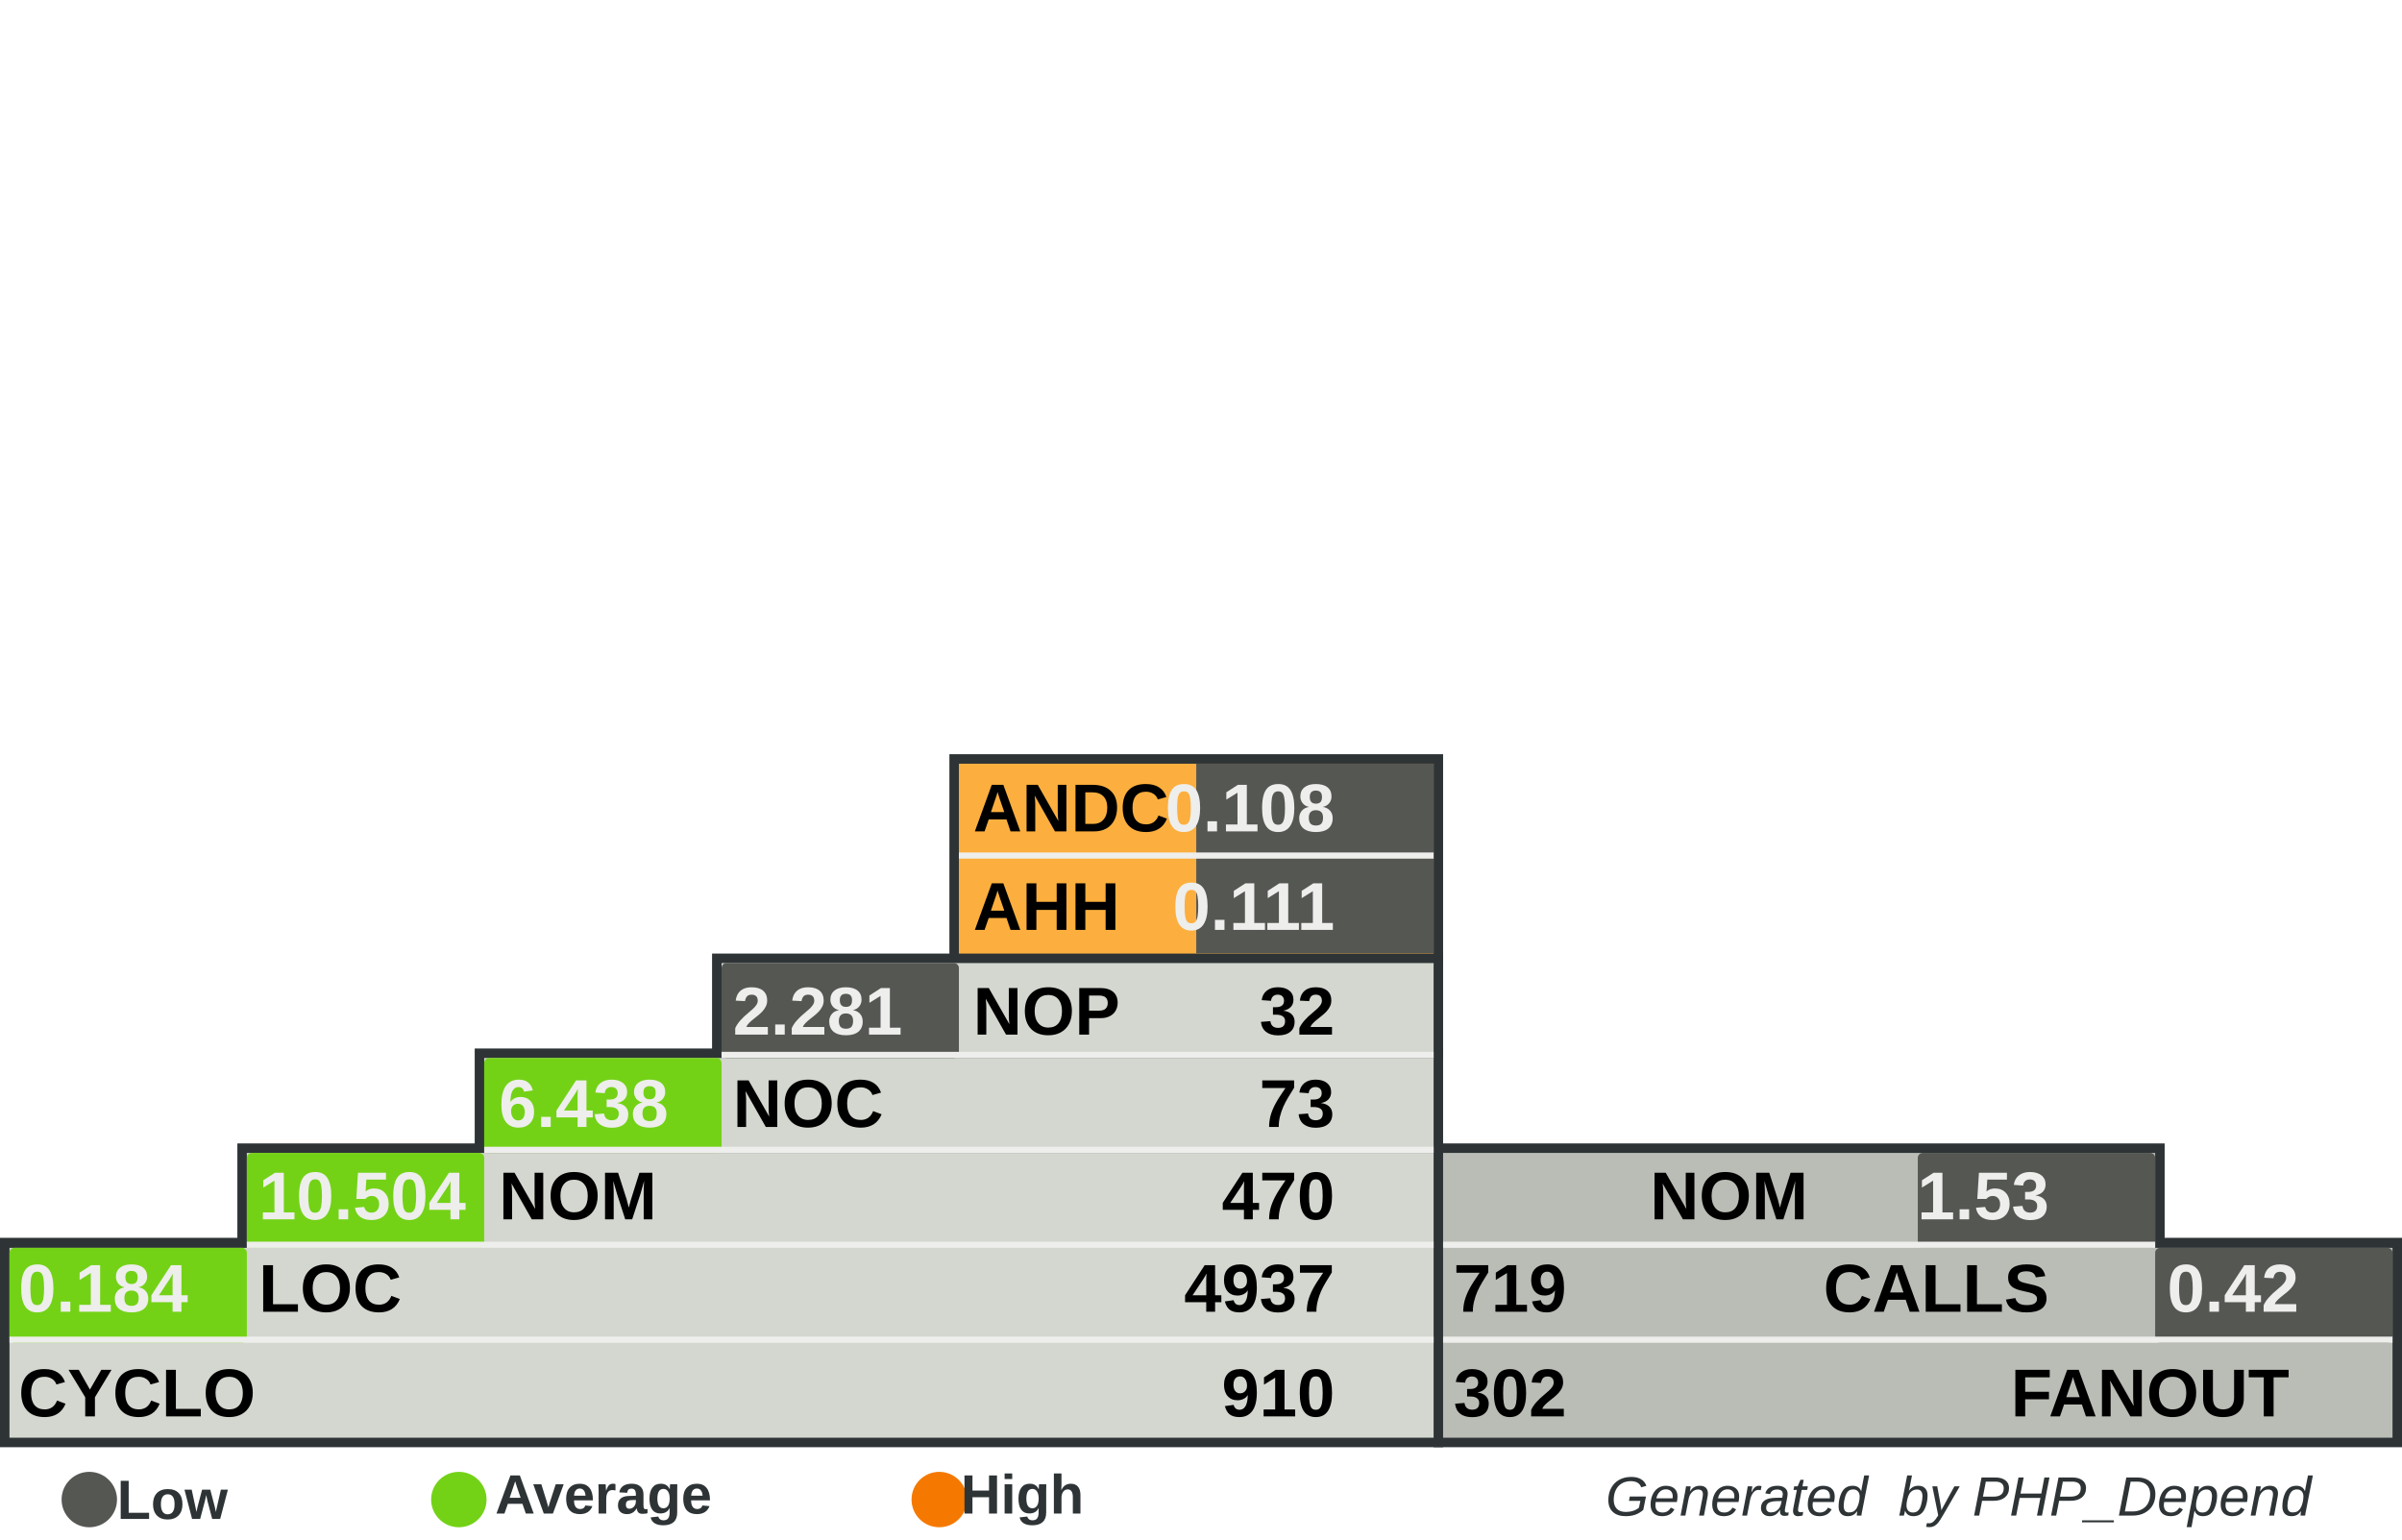
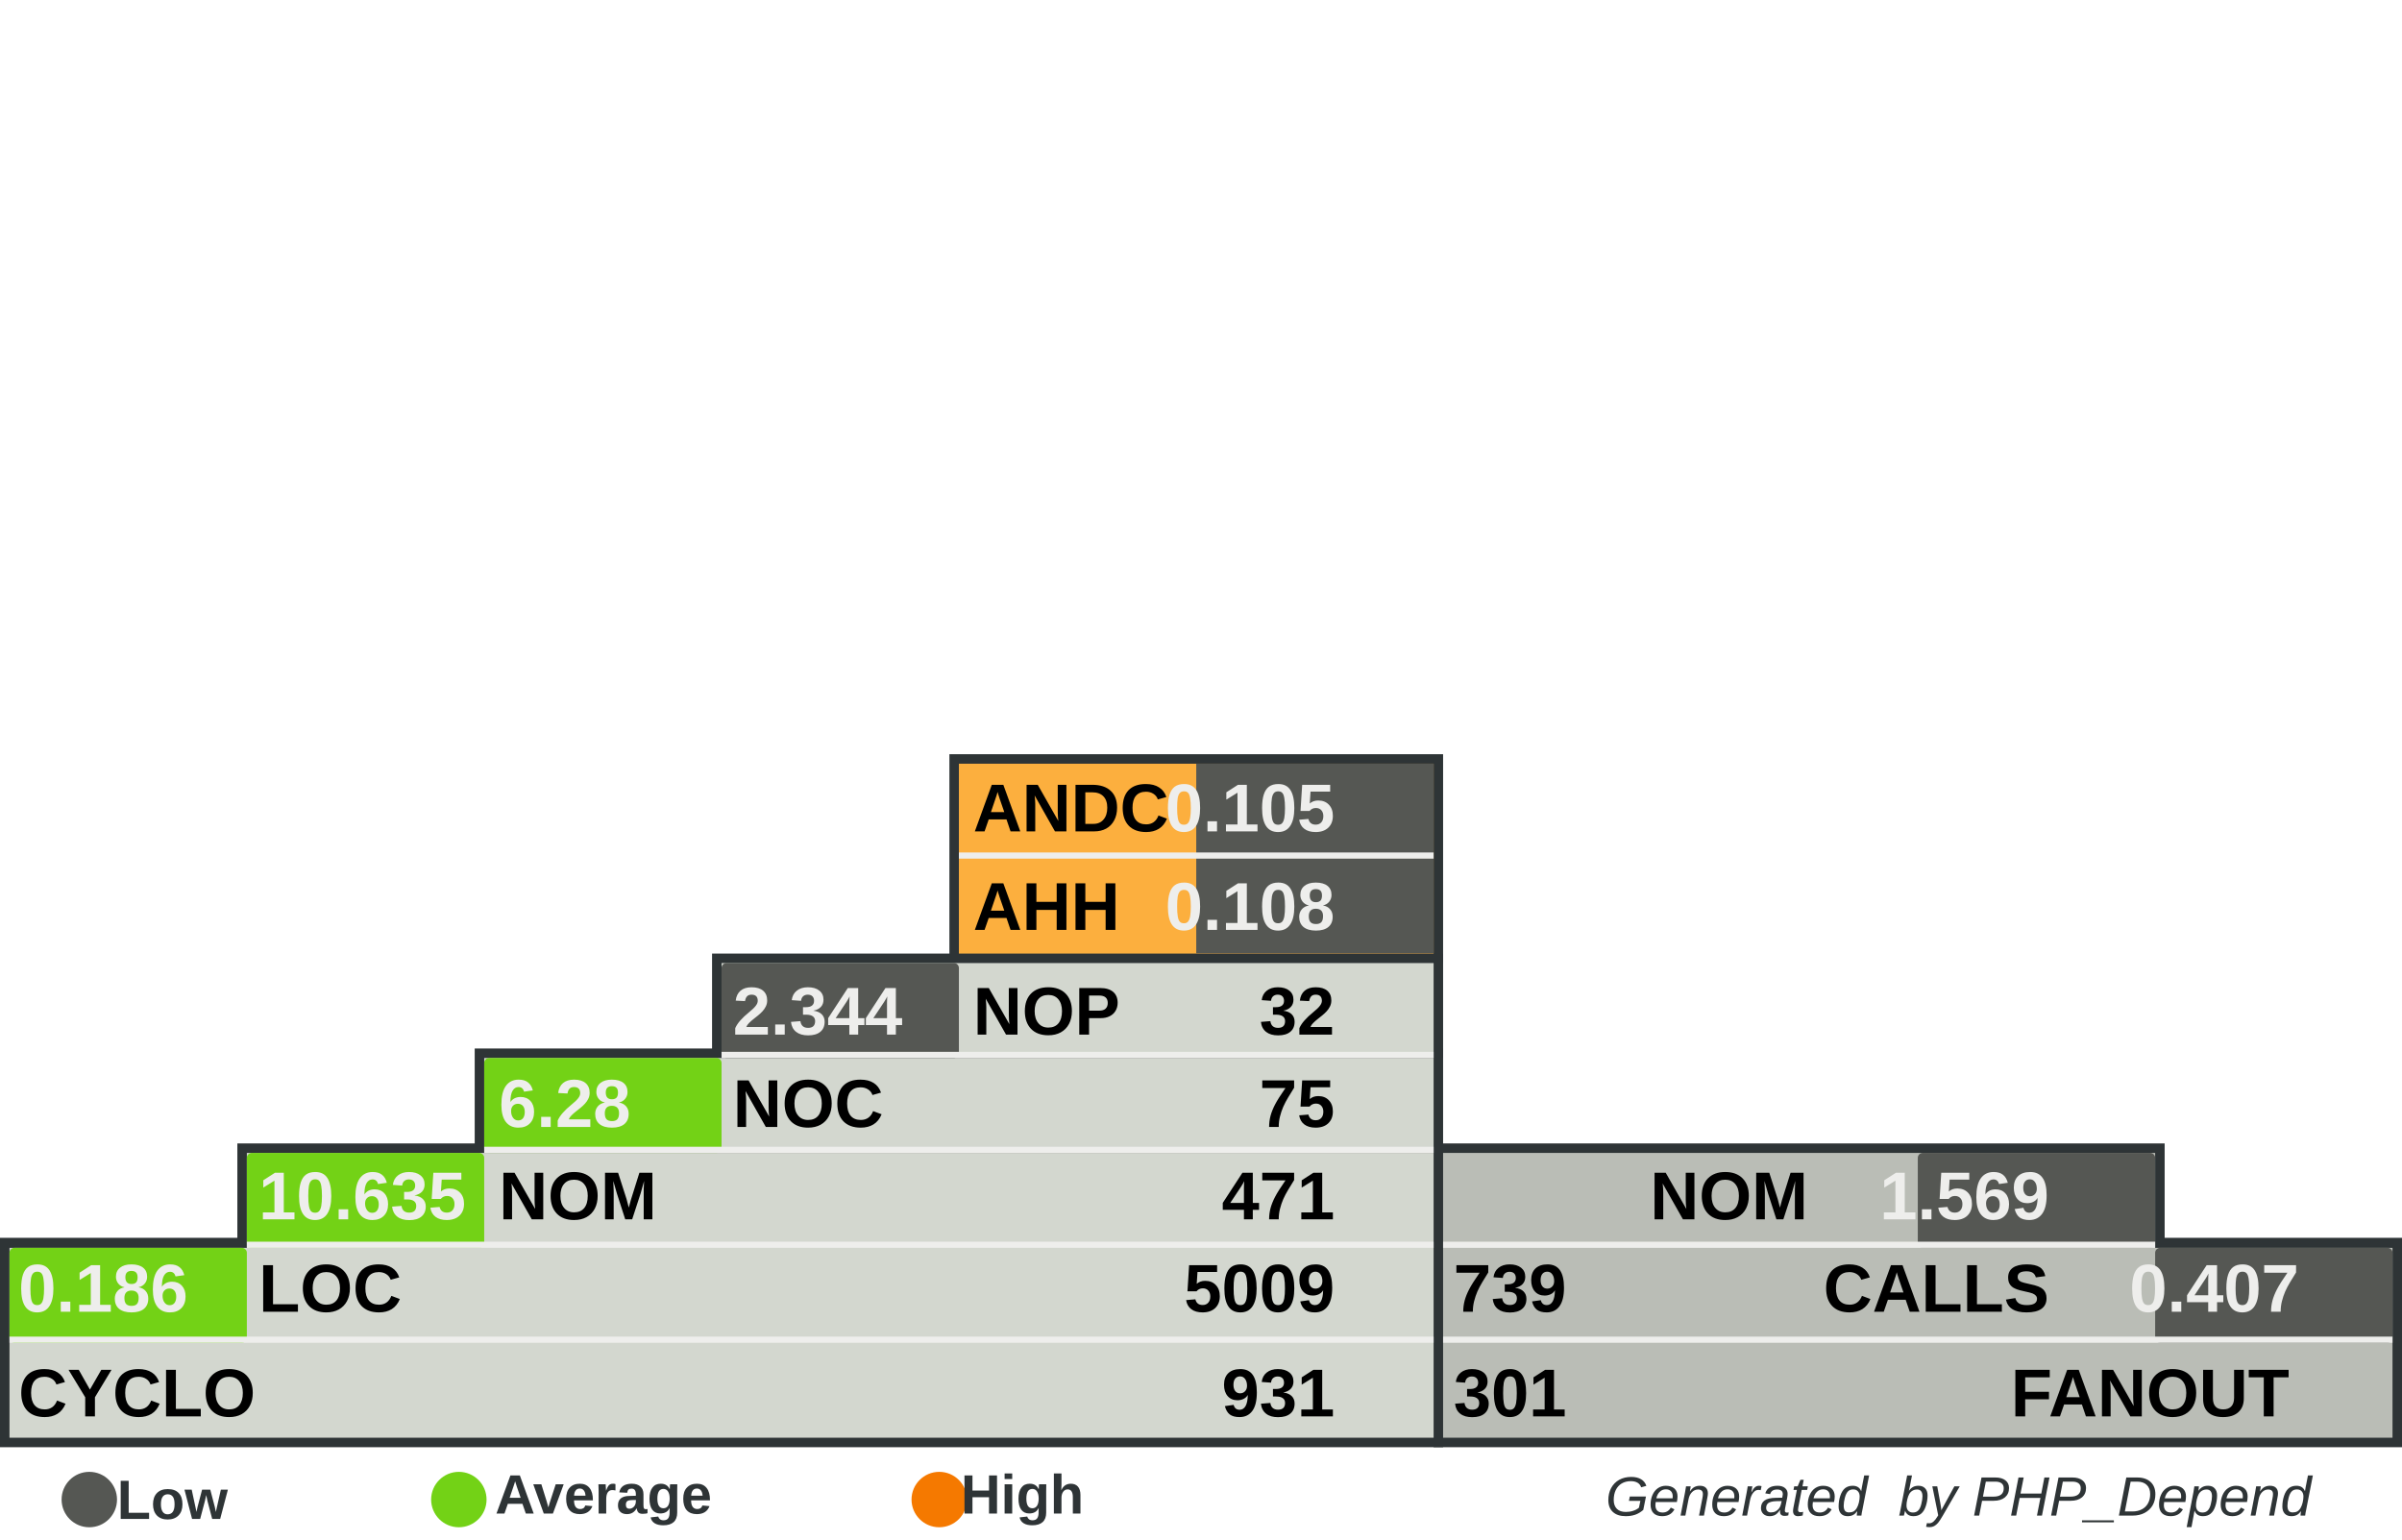
<svg xmlns="http://www.w3.org/2000/svg" width="390" height="250" id="svg5110" version="1.0">
  <defs id="defs5112">
    </defs>
  <g id="layer1">
    <rect style="fill:#555753" width="0" height="0" x="0" y="0" rx="0" ry="0" id="rect8982" xml:id="threshold.low" />
    <rect style="fill:#73d216" width="0" height="0" x="0" y="0" rx="0" ry="0" id="rect8983" xml:id="threshold.average" />
    <rect style="fill:#f57900" width="0" height="0" x="0" y="0" rx="0" ry="0" id="rect2834" xml:id="threshold.high" />
    <rect style="opacity:1;fill:#2e3436;fill-opacity:1;stroke:none;stroke-width:1;stroke-miterlimit:4;stroke-dasharray:none;stroke-opacity:1" id="rect4954" width="118.696" height="16.957" x="232.767" y="185.672" rx="2.978" ry="0" />
    <rect style="opacity:1;fill:#2e3436;fill-opacity:1;stroke:none;stroke-width:1;stroke-miterlimit:4;stroke-dasharray:none;stroke-opacity:1" id="rect4956" width="157.233" height="34" x="232.767" y="201" rx="3.945" ry="0" />
    <rect style="opacity:1;fill:#2e3436;fill-opacity:1;stroke:none;stroke-width:1;stroke-miterlimit:4;stroke-dasharray:none;stroke-opacity:1" id="rect4958" width="80.158" height="33.913" x="154.15" y="122.47" rx="2.011" ry="0" />
    <rect style="opacity:1;fill:#2e3436;fill-opacity:1;stroke:none;stroke-width:1;stroke-miterlimit:4;stroke-dasharray:none;stroke-opacity:1" id="rect4960" width="234.308" height="34" x="0" y="201" rx="5.879" ry="0" />
    <rect style="opacity:1;fill:#2e3436;fill-opacity:1;stroke:none;stroke-width:1;stroke-miterlimit:4;stroke-dasharray:none;stroke-opacity:1" id="rect4962" width="195.771" height="16.957" x="38.538" y="185.672" rx="4.912" ry="0" />
    <rect style="opacity:1;fill:#2e3436;fill-opacity:1;stroke:none;stroke-width:1;stroke-miterlimit:4;stroke-dasharray:none;stroke-opacity:1" id="rect4964" width="157.233" height="16.957" x="77.075" y="170.257" rx="3.945" ry="0" />
    <rect style="opacity:1;fill:#2e3436;fill-opacity:1;stroke:none;stroke-width:1;stroke-miterlimit:4;stroke-dasharray:none;stroke-opacity:1" id="rect4966" width="118.696" height="16.957" x="115.613" y="154.842" rx="2.978" ry="0" />
    <rect style="opacity:1;fill:#d3d7cf;fill-opacity:1;stroke:none;stroke-width:1;stroke-miterlimit:4;stroke-dasharray:none;stroke-opacity:1" id="rect4968" width="231.225" height="30.83" x="1.542" y="202.628" rx="5.801" ry="0" />
    <rect style="opacity:1;fill:#d3d7cf;fill-opacity:1;stroke:none;stroke-width:1;stroke-miterlimit:4;stroke-dasharray:none;stroke-opacity:1" id="rect4970" width="192.688" height="15.415" x="40.079" y="187.214" rx="4.834" ry="0" />
    <rect style="opacity:1;fill:#d3d7cf;fill-opacity:1;stroke:none;stroke-width:1;stroke-miterlimit:4;stroke-dasharray:none;stroke-opacity:1" id="rect4972" width="154.15" height="15.415" x="78.617" y="171.798" rx="3.868" ry="0" />
    <rect style="opacity:1;fill:#d3d7cf;fill-opacity:1;stroke:none;stroke-width:1;stroke-miterlimit:4;stroke-dasharray:none;stroke-opacity:1" id="rect4974" width="115.613" height="15.415" x="117.154" y="156.383" rx="2.901" ry="0" />
    <rect style="opacity:1;fill:#fcaf3e;fill-opacity:1;stroke:none;stroke-width:1;stroke-miterlimit:4;stroke-dasharray:none;stroke-opacity:1" id="rect4976" width="77.075" height="30.83" x="155.692" y="124.012" rx="1.934" ry="0" />
    <rect style="opacity:1;fill:#babdb6;fill-opacity:1;stroke:none;stroke-width:1;stroke-miterlimit:4;stroke-dasharray:none;stroke-opacity:1" id="rect4978" width="154.15" height="30.83" x="234.308" y="202.628" rx="3.868" ry="0" />
    <rect style="opacity:1;fill:#babdb6;fill-opacity:1;stroke:none;stroke-width:1;stroke-miterlimit:4;stroke-dasharray:none;stroke-opacity:1" id="rect4980" width="115.613" height="15.415" x="234.308" y="187.213" rx="2.901" ry="0" />
    <rect style="opacity:1;fill:#555753;fill-opacity:1;stroke:none;stroke-width:1;stroke-miterlimit:4;stroke-dasharray:none;stroke-opacity:1" id="rect4982" xml:id="rect.andc" width="38.538" height="15.43" x="194.229" y="124.012" rx="0.967" ry="0" />
    <rect style="opacity:1;fill:#555753;fill-opacity:1;stroke:none;stroke-width:1;stroke-miterlimit:4;stroke-dasharray:none;stroke-opacity:1" id="rect2851" xml:id="rect.ahh" width="38.538" height="15.4" x="194.229" y="139.412" rx="0.967" ry="0" />
    <rect style="opacity:1;fill:#555753;fill-opacity:1;stroke:none;stroke-width:1;stroke-miterlimit:4;stroke-dasharray:none;stroke-opacity:1" id="rect4984" xml:id="rect.noc-nop" width="38.538" height="15.415" x="117.154" y="156.383" rx="0.806" />
    <rect style="opacity:1;fill:#73d216;fill-opacity:1;stroke:none;stroke-width:1;stroke-miterlimit:4;stroke-dasharray:none;stroke-opacity:1" id="rect4986" xml:id="rect.nom-noc" width="38.538" height="15.415" x="78.617" y="171.798" rx="0.806" />
    <rect style="opacity:1;fill:#73d216;fill-opacity:1;stroke:none;stroke-width:1;stroke-miterlimit:4;stroke-dasharray:none;stroke-opacity:1" id="rect4988" xml:id="rect.loc-nom" width="38.538" height="15.415" x="40.079" y="187.213" rx="0.806" />
    <rect style="opacity:1;fill:#73d216;fill-opacity:1;stroke:none;stroke-width:1;stroke-miterlimit:4;stroke-dasharray:none;stroke-opacity:1" id="rect4990" xml:id="rect.cyclo-loc" width="38.538" height="15.415" x="1.542" y="202.628" rx="0.806" />
    <rect style="opacity:1;fill:#555753;fill-opacity:1;stroke:none;stroke-width:1;stroke-miterlimit:4;stroke-dasharray:none;stroke-opacity:1" id="rect4992" xml:id="rect.calls-nom" width="38.538" height="15.415" x="311.383" y="187.213" rx="0.806" />
    <rect style="opacity:1;fill:#555753;fill-opacity:1;stroke:none;stroke-width:1;stroke-miterlimit:4;stroke-dasharray:none;stroke-opacity:1" id="rect4994" xml:id="rect.fanout-calls" width="38.538" height="15.415" x="349.921" y="202.628" rx="0.806" />
    <rect style="opacity:1;fill:#eeeeec;fill-opacity:1;stroke:none;stroke-width:1;stroke-miterlimit:4;stroke-dasharray:none;stroke-opacity:1" id="rect4996" width="231.225" height="1" x="1.542" y="217.043" rx="5.801" ry="0" />
    <rect style="opacity:1;fill:#eeeeec;fill-opacity:1;stroke:none;stroke-width:1;stroke-miterlimit:4;stroke-dasharray:none;stroke-opacity:1" id="rect4998" width="192.688" height="1" x="40.079" y="201.628" rx="4.834" ry="0" />
    <rect style="opacity:1;fill:#eeeeec;fill-opacity:1;stroke:none;stroke-width:1;stroke-miterlimit:4;stroke-dasharray:none;stroke-opacity:1" id="rect5000" width="154.15" height="1" x="78.617" y="186.213" rx="3.868" ry="0" />
    <rect style="opacity:1;fill:#eeeeec;fill-opacity:1;stroke:none;stroke-width:1;stroke-miterlimit:4;stroke-dasharray:none;stroke-opacity:1" id="rect5002" width="115.613" height="1" x="117.154" y="170.798" rx="2.901" ry="0" />
    <rect style="opacity:1;fill:#eeeeec;fill-opacity:1;stroke:none;stroke-width:1;stroke-miterlimit:4;stroke-dasharray:none;stroke-opacity:1" id="rect5004" width="115.613" height="1" x="234.308" y="201.628" rx="2.901" ry="0" />
    <rect style="opacity:1;fill:#eeeeec;fill-opacity:1;stroke:none;stroke-width:1;stroke-miterlimit:4;stroke-dasharray:none;stroke-opacity:1" id="rect5006" width="154.15" height="1" x="234.308" y="217.043" rx="3.868" ry="0" />
    <rect style="opacity:1;fill:#eeeeec;fill-opacity:1;stroke:none;stroke-width:1;stroke-miterlimit:4;stroke-dasharray:none;stroke-opacity:1" id="rect5008" width="77.075" height="1" x="155.692" y="138.427" rx="1.934" ry="0" />
    <text xml:space="preserve" style="font-size:11px;font-style:normal;font-variant:normal;font-weight:bold;font-stretch:normal;fill:#000000;fill-opacity:1;stroke:none;stroke-width:1px;stroke-linecap:butt;stroke-linejoin:miter;stroke-opacity:1;font-family:Arial" x="158" y="135" title="Average Number of Derived Classes" id="text5010">
      <tspan title="Average Number of Derived Classes" id="tspan5012" x="158" y="135">ANDC</tspan>
    </text>
    <text xml:space="preserve" style="font-size:11px;font-style:normal;font-variant:normal;font-weight:bold;font-stretch:normal;fill:#000000;fill-opacity:1;stroke:none;stroke-width:1px;stroke-linecap:butt;stroke-linejoin:miter;stroke-opacity:1;font-family:Arial" x="158" y="151" title="Average Hierarchy Height" id="text5014">
      <tspan title="Average Hierarchy Height" id="tspan5016" x="158" y="151">AHH</tspan>
    </text>
    <text xml:space="preserve" style="font-size:11px;font-style:normal;font-variant:normal;font-weight:bold;font-stretch:normal;fill:#000000;fill-opacity:1;stroke:none;stroke-width:1px;stroke-linecap:butt;stroke-linejoin:miter;stroke-opacity:1;font-family:Arial" x="158" y="168" title="Number Of Packages" id="text5018">
      <tspan title="Number Of Packages" id="tspan5020" x="158" y="168">NOP</tspan>
    </text>
    <text xml:space="preserve" style="font-size:11px;font-style:normal;font-variant:normal;font-weight:bold;font-stretch:normal;fill:#000000;fill-opacity:1;stroke:none;stroke-width:1px;stroke-linecap:butt;stroke-linejoin:miter;stroke-opacity:1;font-family:Arial" x="119" y="183" id="text5022" title="Number Of Classes" transform="scale(0.9999985,1.000001)">
      <tspan title="Number Of Classes" id="tspan5024" x="119" y="183">NOC</tspan>
    </text>
    <text xml:space="preserve" style="font-size:11px;font-style:normal;font-variant:normal;font-weight:bold;font-stretch:normal;fill:#000000;fill-opacity:1;stroke:none;stroke-width:1px;stroke-linecap:butt;stroke-linejoin:miter;stroke-opacity:1;font-family:Arial" x="81" y="198" id="text5026" title="Number Of Methods (Methods+Functions)" transform="scale(0.9999985,1.000001)">
      <tspan title="Number Of Methods (Methods+Functions)" id="tspan5028" x="81" y="198">NOM</tspan>
    </text>
    <text xml:space="preserve" style="font-size:11px;font-style:normal;font-variant:normal;font-weight:bold;font-stretch:normal;fill:#000000;fill-opacity:1;stroke:none;stroke-width:1px;stroke-linecap:butt;stroke-linejoin:miter;stroke-opacity:1;font-family:Arial" x="42" y="213" id="text5030" title="Lines Of Code (Non Comment and Non Whitespace Lines)" transform="scale(0.9999985,1.000001)">
      <tspan title="Lines Of Code (Non Comment and Non Whitespace Lines)" id="tspan5032" x="42" y="213">LOC</tspan>
    </text>
    <text xml:space="preserve" style="font-size:11px;font-style:normal;font-variant:normal;font-weight:bold;font-stretch:normal;fill:#000000;fill-opacity:1;stroke:none;stroke-width:1px;stroke-linecap:butt;stroke-linejoin:miter;stroke-opacity:1;font-family:Arial" x="3" y="230" id="text5034" title="Cyclomatic Complexity" transform="scale(0.9999985,1.000001)">
      <tspan title="Cyclomatic Complexity" id="tspan5036" x="3" y="230">CYCLO</tspan>
    </text>
    <text xml:space="preserve" style="font-size:11px;font-style:normal;font-variant:normal;font-weight:bold;font-stretch:normal;text-align:end;text-anchor:end;fill:#000000;fill-opacity:1;stroke:none;stroke-width:1px;stroke-linecap:butt;stroke-linejoin:miter;stroke-opacity:1;font-family:Arial" x="308.858" y="198" id="text5038" title="Number Of Methods (Methods+Functions)" transform="scale(0.9999985,1.000001)">
      <tspan title="Number Of Methods (Methods+Functions)" id="tspan5040" x="308.858" y="198">NOM</tspan>
    </text>
    <text xml:space="preserve" style="font-size:11px;font-style:normal;font-variant:normal;font-weight:bold;font-stretch:normal;text-anchor:end;fill:#000000;fill-opacity:1;stroke:none;stroke-width:1px;stroke-linecap:butt;stroke-linejoin:miter;stroke-opacity:1;font-family:Arial" x="348" y="213" id="text5042" title="Number of Operation Calls" transform="scale(0.9999985,1.000001)">
      <tspan title="Number of Operation Calls" id="tspan5044" x="348" y="213">CALLS</tspan>
    </text>
    <text xml:space="preserve" style="font-size:11px;font-style:normal;font-variant:normal;font-weight:bold;font-stretch:normal;text-anchor:end;fill:#000000;fill-opacity:1;stroke:none;stroke-width:1px;stroke-linecap:butt;stroke-linejoin:miter;stroke-opacity:1;font-family:Arial" x="387" y="230" id="text5046" title="Number of Called Classes" transform="scale(0.9999985,1.000001)">
      <tspan title="Number of Called Classes" id="tspan5048" x="387" y="230">FANOUT</tspan>
    </text>
    <text xml:space="preserve" style="font-size:11px;font-style:normal;font-variant:normal;font-weight:bold;font-stretch:normal;fill:#000000;fill-opacity:1;stroke:none;stroke-width:1px;stroke-linecap:butt;stroke-linejoin:miter;stroke-opacity:1;font-family:Arial" title="Number of Called Classes" x="236" y="230" id="text5050" transform="scale(0.9999985,1.000001)">
-       <tspan title="Number of Called Classes" id="tspan5052" xml:id="pdepend.fanout" x="236" y="230">302</tspan>
+       <tspan title="Number of Called Classes" id="tspan5052" xml:id="pdepend.fanout" x="236" y="230">301</tspan>
    </text>
    <text xml:space="preserve" style="font-size:11px;font-style:normal;font-variant:normal;font-weight:bold;font-stretch:normal;fill:#000000;fill-opacity:1;stroke:none;stroke-width:1px;stroke-linecap:butt;stroke-linejoin:miter;stroke-opacity:1;font-family:Arial" title="Number of Operation Calls" x="236" y="213" id="text5054" transform="scale(0.9999985,1.000001)">
-       <tspan title="Number of Operation Calls" id="tspan5056" xml:id="pdepend.calls" x="236" y="213">719</tspan>
+       <tspan title="Number of Operation Calls" id="tspan5056" xml:id="pdepend.calls" x="236" y="213">739</tspan>
    </text>
    <text xml:space="preserve" style="font-size:11px;font-style:normal;font-variant:normal;font-weight:bold;font-stretch:normal;text-anchor:end;fill:#000000;fill-opacity:1;stroke:none;stroke-width:1px;stroke-linecap:butt;stroke-linejoin:miter;stroke-opacity:1;font-family:Arial" title="Cyclomatic Complexity" x="232" y="230" id="text5058" transform="scale(0.9999985,1.000001)">
-       <tspan title="Cyclomatic Complexity" id="tspan5060" xml:id="pdepend.cyclo" x="232" y="230">910</tspan>
+       <tspan title="Cyclomatic Complexity" id="tspan5060" xml:id="pdepend.cyclo" x="232" y="230">931</tspan>
    </text>
    <text xml:space="preserve" style="font-size:11px;font-style:normal;font-variant:normal;font-weight:bold;font-stretch:normal;text-anchor:end;fill:#000000;fill-opacity:1;stroke:none;stroke-width:1px;stroke-linecap:butt;stroke-linejoin:miter;stroke-opacity:1;font-family:Arial" title="Lines Of Code (Non Comment and Non Whitespace Lines)" x="232" y="213" id="text5062" transform="scale(0.9999985,1.000001)">
-       <tspan xml:id="pdepend.loc" title="Lines Of Code (Non Comment and Non Whitespace Lines)" id="tspan5064" x="232" y="213">4937</tspan>
+       <tspan xml:id="pdepend.loc" title="Lines Of Code (Non Comment and Non Whitespace Lines)" id="tspan5064" x="232" y="213">5009</tspan>
    </text>
    <text xml:space="preserve" style="font-size:11px;font-style:normal;font-variant:normal;font-weight:bold;font-stretch:normal;text-anchor:end;fill:#000000;fill-opacity:1;stroke:none;stroke-width:1px;stroke-linecap:butt;stroke-linejoin:miter;stroke-opacity:1;font-family:Arial" title="Number Of Methods (Methods+Functions)" x="232" y="198" id="text5066" transform="scale(0.9999985,1.000001)">
-       <tspan title="Number Of Methods (Methods+Functions)" id="tspan5068" xml:id="pdepend.nom" x="232" y="198">470</tspan>
+       <tspan title="Number Of Methods (Methods+Functions)" id="tspan5068" xml:id="pdepend.nom" x="232" y="198">471</tspan>
    </text>
    <text xml:space="preserve" style="font-size:11px;font-style:normal;font-variant:normal;font-weight:bold;font-stretch:normal;text-anchor:end;fill:#000000;fill-opacity:1;stroke:none;stroke-width:1px;stroke-linecap:butt;stroke-linejoin:miter;stroke-opacity:1;font-family:Arial" title="Number Of Packages" x="232" y="168" id="text5070" transform="scale(0.9999985,1.000001)">
      <tspan title="Number Of Packages" id="tspan5072" xml:id="pdepend.nop" x="232" y="168">32</tspan>
    </text>
    <text xml:space="preserve" style="font-size:11px;font-style:normal;font-variant:normal;font-weight:bold;font-stretch:normal;text-anchor:end;fill:#000000;fill-opacity:1;stroke:none;stroke-width:1px;stroke-linecap:butt;stroke-linejoin:miter;stroke-opacity:1;font-family:Arial" title="Number Of Classes" x="232" y="183" id="text5074" transform="scale(0.9999985,1.000001)">
-       <tspan title="Number Of Classes" id="tspan5076" xml:id="pdepend.noc" x="232" y="183">73</tspan>
+       <tspan title="Number Of Classes" id="tspan5076" xml:id="pdepend.noc" x="232" y="183">75</tspan>
    </text>
    <text xml:space="preserve" style="font-size:11px;font-style:normal;font-variant:normal;font-weight:bold;font-stretch:normal;text-anchor:end;fill:#eeeeec;fill-opacity:1;stroke:none;stroke-width:1px;stroke-linecap:butt;stroke-linejoin:miter;stroke-opacity:1;font-family:Arial" title="Average Number of Derived Classes" x="232" y="135" id="text5078" transform="scale(0.9999985,1.000001)">
-       <tspan title="Average Number of Derived Classes" id="tspan5080" xml:id="pdepend.andc" x="232" y="135">0.108</tspan>
+       <tspan title="Average Number of Derived Classes" id="tspan5080" xml:id="pdepend.andc" x="232" y="135">0.105</tspan>
    </text>
    <text xml:space="preserve" style="font-size:11px;font-style:normal;font-variant:normal;font-weight:bold;font-stretch:normal;text-anchor:end;fill:#eeeeec;fill-opacity:1;stroke:none;stroke-width:1px;stroke-linecap:butt;stroke-linejoin:miter;stroke-opacity:1;font-family:Arial" title="Average Hierarchy Height" x="232" y="151" id="text5082" transform="scale(0.9999985,1.000001)">
-       <tspan title="Average Hierarchy Height" id="tspan5084" xml:id="pdepend.ahh" x="232" y="151">0.111</tspan>
+       <tspan title="Average Hierarchy Height" id="tspan5084" xml:id="pdepend.ahh" x="232" y="151">0.108</tspan>
    </text>
    <text xml:space="preserve" style="font-size:11px;font-style:normal;font-variant:normal;font-weight:bold;font-stretch:normal;fill:#eeeeec;fill-opacity:1;stroke:none;stroke-width:1px;stroke-linecap:butt;stroke-linejoin:miter;stroke-opacity:1;font-family:Arial" title="Ratio: Number of Classes / Number of Packages" x="119" y="168" id="text5086" transform="scale(0.9999985,1.000001)">
-       <tspan title="Ratio: Number of Classes / Number of Packages" id="tspan5088" xml:id="pdepend.noc-nop" x="119" y="168">2.281</tspan>
+       <tspan title="Ratio: Number of Classes / Number of Packages" id="tspan5088" xml:id="pdepend.noc-nop" x="119" y="168">2.344</tspan>
    </text>
    <text xml:space="preserve" style="font-size:11px;font-style:normal;font-variant:normal;font-weight:bold;font-stretch:normal;fill:#eeeeec;fill-opacity:1;stroke:none;stroke-width:1px;stroke-linecap:butt;stroke-linejoin:miter;stroke-opacity:1;font-family:Arial" title="Ratio: Number of Methods / Number of Classes" x="81" y="183" id="text5090" transform="scale(0.9999985,1.000001)">
-       <tspan title="Ratio: Number of Methods / Number of Classes" id="tspan5092" xml:id="pdepend.nom-noc" x="81" y="183">6.438</tspan>
+       <tspan title="Ratio: Number of Methods / Number of Classes" id="tspan5092" xml:id="pdepend.nom-noc" x="81" y="183">6.28</tspan>
    </text>
    <text xml:space="preserve" style="font-size:11px;font-style:normal;font-variant:normal;font-weight:bold;font-stretch:normal;fill:#eeeeec;fill-opacity:1;stroke:none;stroke-width:1px;stroke-linecap:butt;stroke-linejoin:miter;stroke-opacity:1;font-family:Arial" title="Ratio: Lines of Code / Number of Methods" x="42" y="198" id="text5094" transform="scale(0.9999985,1.000001)">
-       <tspan title="Ratio: Lines of Code / Number of Methods" id="tspan5096" xml:id="pdepend.loc-nom" x="42" y="198">10.504</tspan>
+       <tspan title="Ratio: Lines of Code / Number of Methods" id="tspan5096" xml:id="pdepend.loc-nom" x="42" y="198">10.635</tspan>
    </text>
    <text xml:space="preserve" style="font-size:11px;font-style:normal;font-variant:normal;font-weight:bold;font-stretch:normal;fill:#eeeeec;fill-opacity:1;stroke:none;stroke-width:1px;stroke-linecap:butt;stroke-linejoin:miter;stroke-opacity:1;font-family:Arial" title="Ratio: Cyclomatic Complexity / Lines of Code" x="3" y="213" id="text5098" transform="scale(0.9999985,1.000001)">
-       <tspan title="Ratio: Cyclomatic Complexity / Lines of Code" id="tspan5100" xml:id="pdepend.cyclo-loc" x="3" y="213">0.184</tspan>
+       <tspan title="Ratio: Cyclomatic Complexity / Lines of Code" id="tspan5100" xml:id="pdepend.cyclo-loc" x="3" y="213">0.186</tspan>
    </text>
    <text xml:space="preserve" style="font-size:11px;font-style:normal;font-variant:normal;font-weight:bold;font-stretch:normal;text-anchor:end;fill:#eeeeec;fill-opacity:1;stroke:none;stroke-width:1px;stroke-linecap:butt;stroke-linejoin:miter;stroke-opacity:1;font-family:Arial" title="Ratio: Number of Called Classes(FANOUT) / Number of Operation Calls" x="388.563" y="213" id="text5102" transform="scale(0.9999985,1.000001)">
-       <tspan title="Ratio: Number of Called Classes(FANOUT) / Number of Operation Calls" id="tspan5104" xml:id="pdepend.fanout-calls" x="388.563" y="213">0.42</tspan>
+       <tspan title="Ratio: Number of Called Classes(FANOUT) / Number of Operation Calls" id="tspan5104" xml:id="pdepend.fanout-calls" x="388.563" y="213">0.407</tspan>
    </text>
    <text xml:space="preserve" style="font-size:11px;font-style:normal;font-variant:normal;font-weight:bold;font-stretch:normal;text-anchor:end;fill:#eeeeec;fill-opacity:1;stroke:none;stroke-width:1px;stroke-linecap:butt;stroke-linejoin:miter;stroke-opacity:1;font-family:Arial" title="Ratio: Number of Operation Calls / Number of Methods (Methods+Functions)" x="348" y="198" id="text5106" transform="scale(0.9999985,1.000001)">
-       <tspan title="Ratio: Number of Operation Calls / Number of Methods (Methods+Functions)" id="tspan5108" xml:id="pdepend.calls-nom" x="348" y="198">1.53</tspan>
+       <tspan title="Ratio: Number of Operation Calls / Number of Methods (Methods+Functions)" id="tspan5108" xml:id="pdepend.calls-nom" x="348" y="198">1.569</tspan>
    </text>
    <text xml:space="preserve" style="font-size:8px;font-style:normal;font-variant:normal;font-weight:bold;font-stretch:normal;text-align:end;text-anchor:end;fill:#2e3436;fill-opacity:1;stroke:none;stroke-width:1px;stroke-linecap:butt;stroke-linejoin:miter;stroke-opacity:1;font-family:Arial" x="386.395" y="246.106" id="text2692">
      <tspan id="tspan2694" x="386.395" y="246.106" style="font-size:9px;font-style:italic;font-variant:normal;font-weight:normal;font-stretch:normal;text-align:end;text-anchor:end;fill:#2e3436;font-family:Arial;">Generated  by PHP_Depend</tspan>
    </text>
    <path style="opacity:1;fill:#555753;fill-opacity:1;stroke:none;stroke-width:1;stroke-miterlimit:4;stroke-dasharray:none;stroke-opacity:1" id="path3780" d="M 65.333,285.667 A 12,10.333 0 1 1 41.333,285.667 A 12,10.333 0 1 1 65.333,285.667 z" transform="matrix(0.375,0,0,0.4354839,-5.5,119.0968)" />
    <text xml:space="preserve" style="font-size:8px;font-style:normal;font-weight:bold;text-align:center;text-anchor:middle;fill:#2e3436;fill-opacity:1;stroke:none;stroke-width:1px;stroke-linecap:butt;stroke-linejoin:miter;stroke-opacity:1;font-family:URW Chancery L;" x="32.387" y="246.642" id="text3782">
      <tspan id="tspan3784" x="32.387" y="246.642" style="font-size:9px;font-style:normal;font-variant:normal;font-weight:bold;font-stretch:normal;fill:#2e3436;font-family:Arial;">Low</tspan>
    </text>
    <path style="opacity:1;fill:#73d216;fill-opacity:1;stroke:none;stroke-width:1;stroke-miterlimit:4;stroke-dasharray:none;stroke-opacity:1" id="path3786" d="M 65.333,285.667 A 12,10.333 0 1 1 41.333,285.667 A 12,10.333 0 1 1 65.333,285.667 z" transform="matrix(0.375,0,0,0.4354839,54.5,119.0968)" />
    <text xml:space="preserve" style="font-size:8px;font-style:normal;font-weight:bold;text-align:center;text-anchor:middle;fill:#2e3436;fill-opacity:1;stroke:none;stroke-width:1px;stroke-linecap:butt;stroke-linejoin:miter;stroke-opacity:1;font-family:URW Chancery L;" x="102.387" y="245.774" id="text3788">
      <tspan id="tspan3790" x="102.387" y="245.774" style="font-size:9px;font-style:normal;font-variant:normal;font-weight:bold;font-stretch:normal;fill:#2e3436;font-family:Arial;">Average</tspan>
    </text>
    <path style="opacity:1;fill:#f57900;fill-opacity:1;stroke:none;stroke-width:1;stroke-miterlimit:4;stroke-dasharray:none;stroke-opacity:1" id="path3792" d="M 65.333,285.667 A 12,10.333 0 1 1 41.333,285.667 A 12,10.333 0 1 1 65.333,285.667 z" transform="matrix(0.375,0,0,0.4354839,132.5,119.0968)" />
    <text xml:space="preserve" style="font-size:8px;font-style:normal;font-weight:bold;text-align:center;text-anchor:middle;fill:#2e3436;fill-opacity:1;stroke:none;stroke-width:1px;stroke-linecap:butt;stroke-linejoin:miter;stroke-opacity:1;font-family:URW Chancery L;" x="170.387" y="245.774" id="text3794">
      <tspan id="tspan3796" x="170.387" y="245.774" style="font-size:9px;font-style:normal;font-variant:normal;font-weight:bold;font-stretch:normal;fill:#2e3436;font-family:Arial;">High</tspan>
    </text>
  </g>
</svg>
